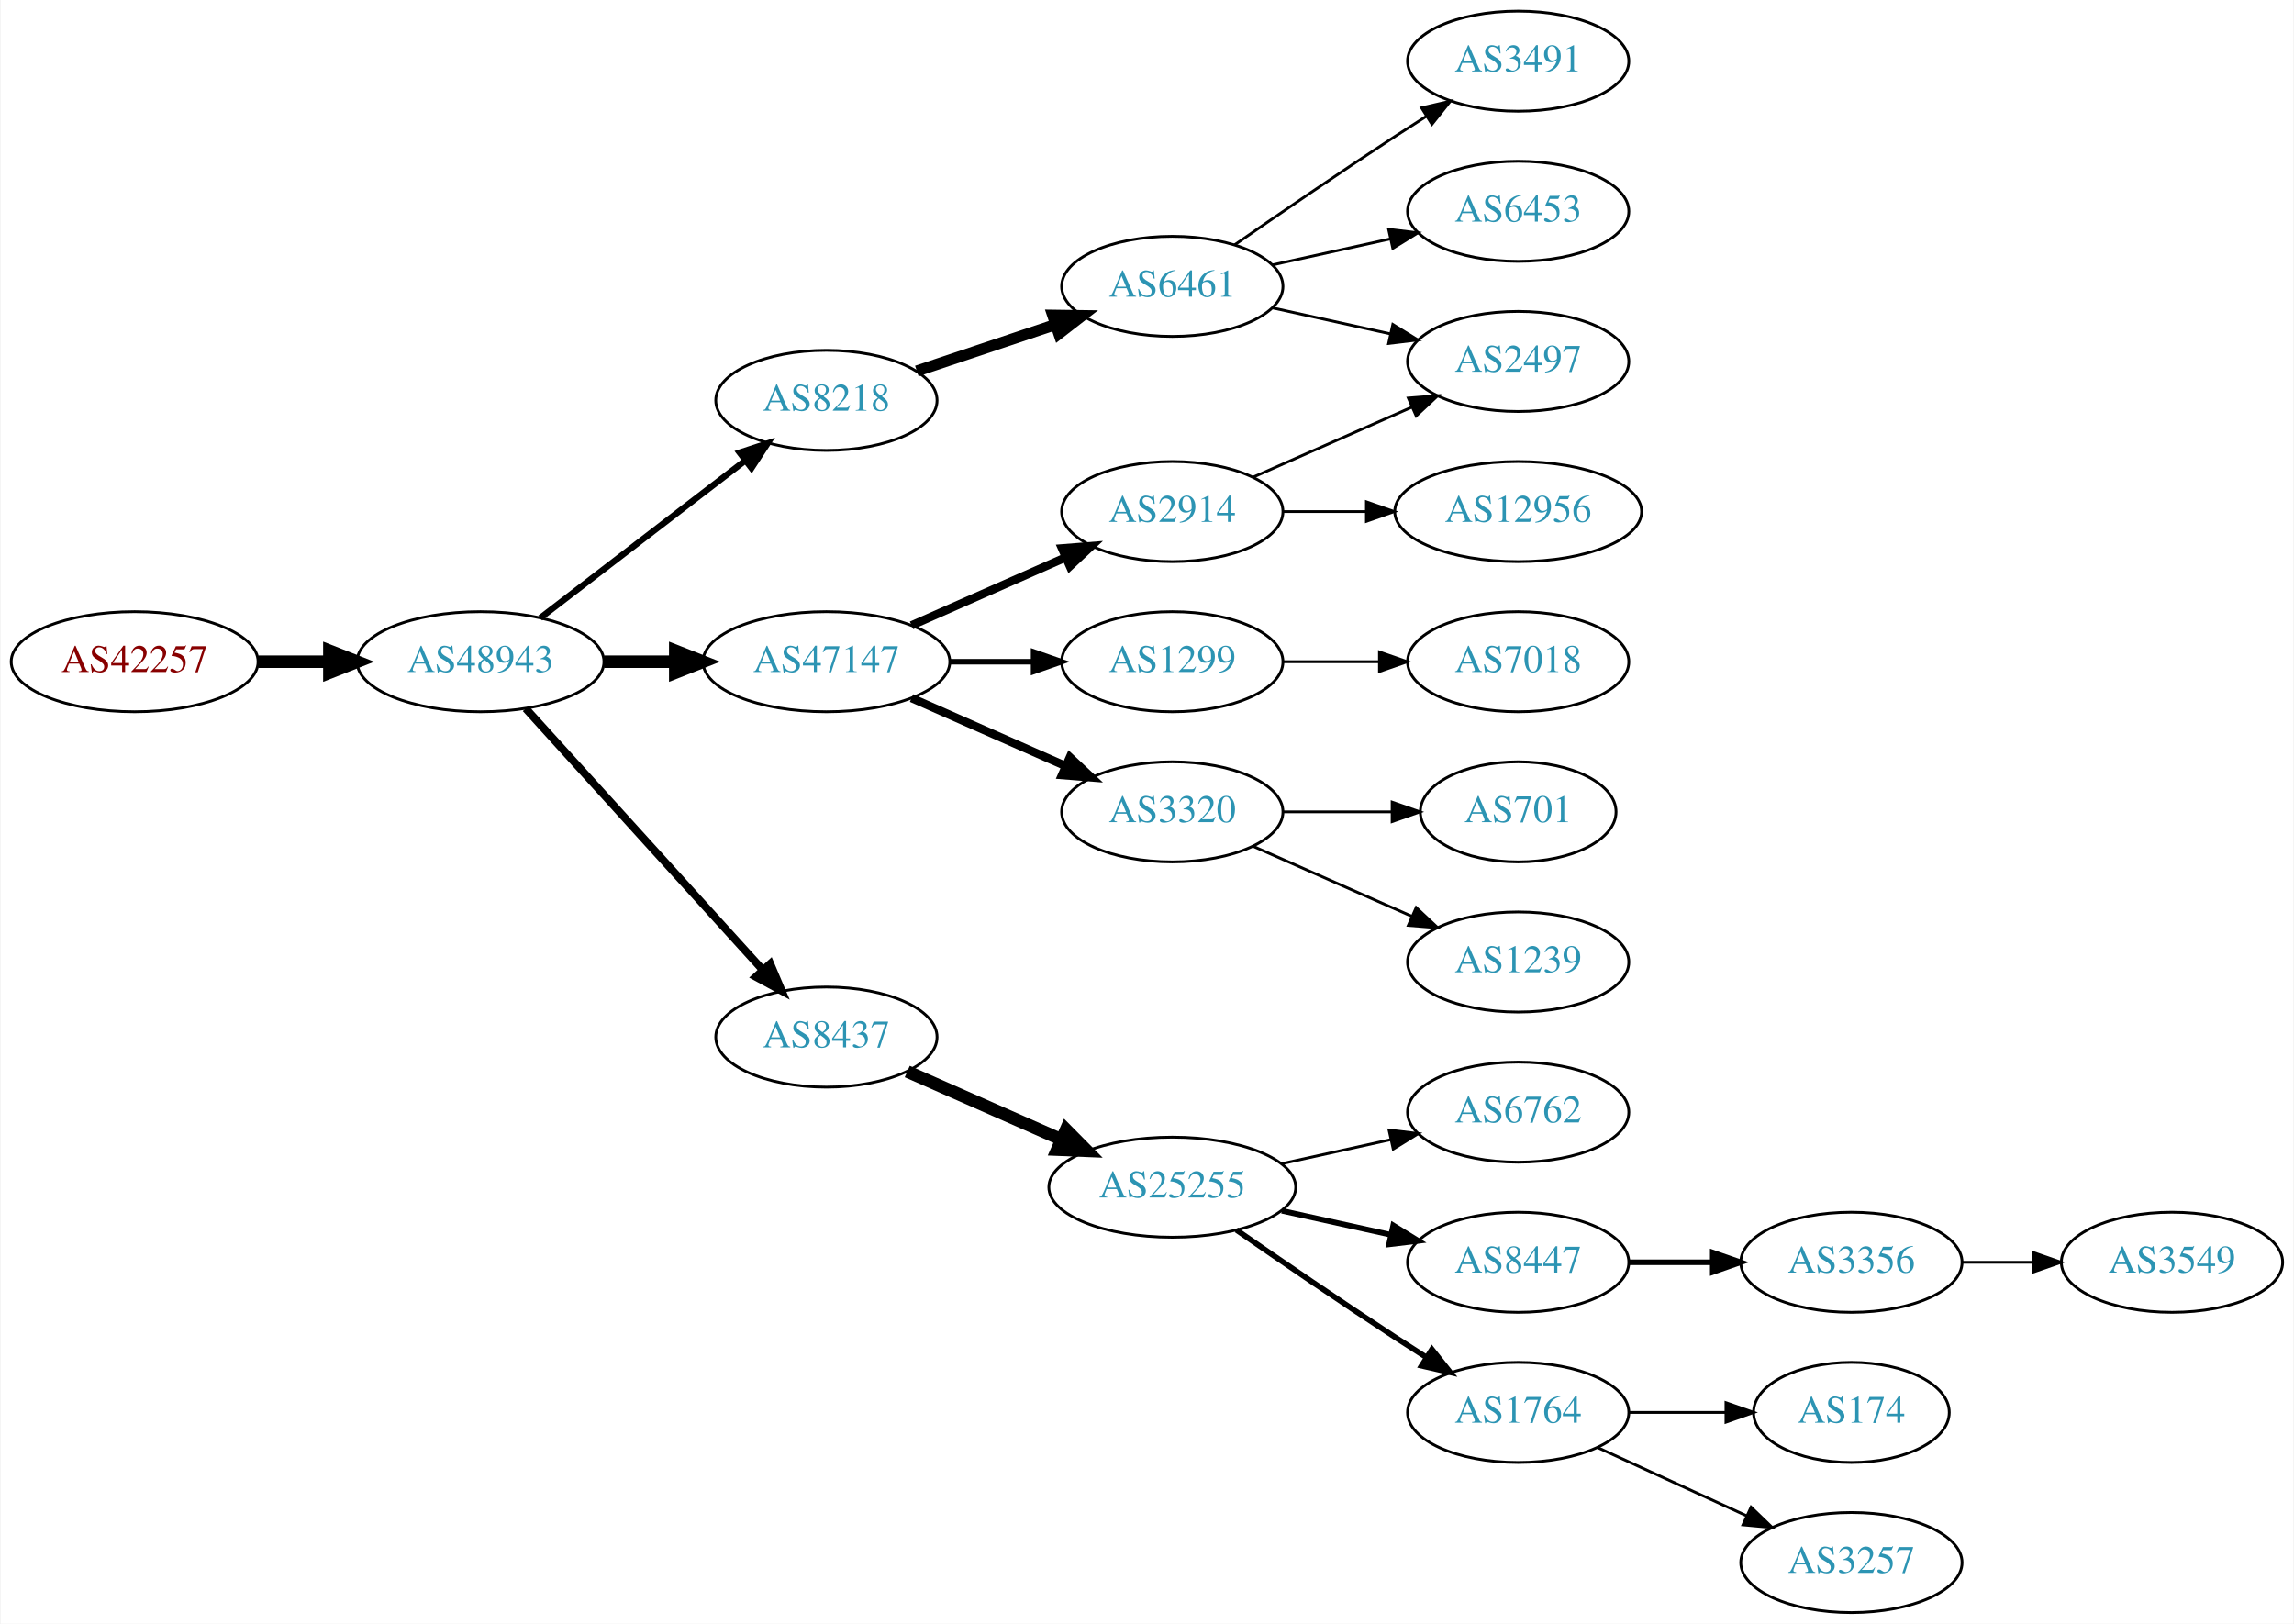
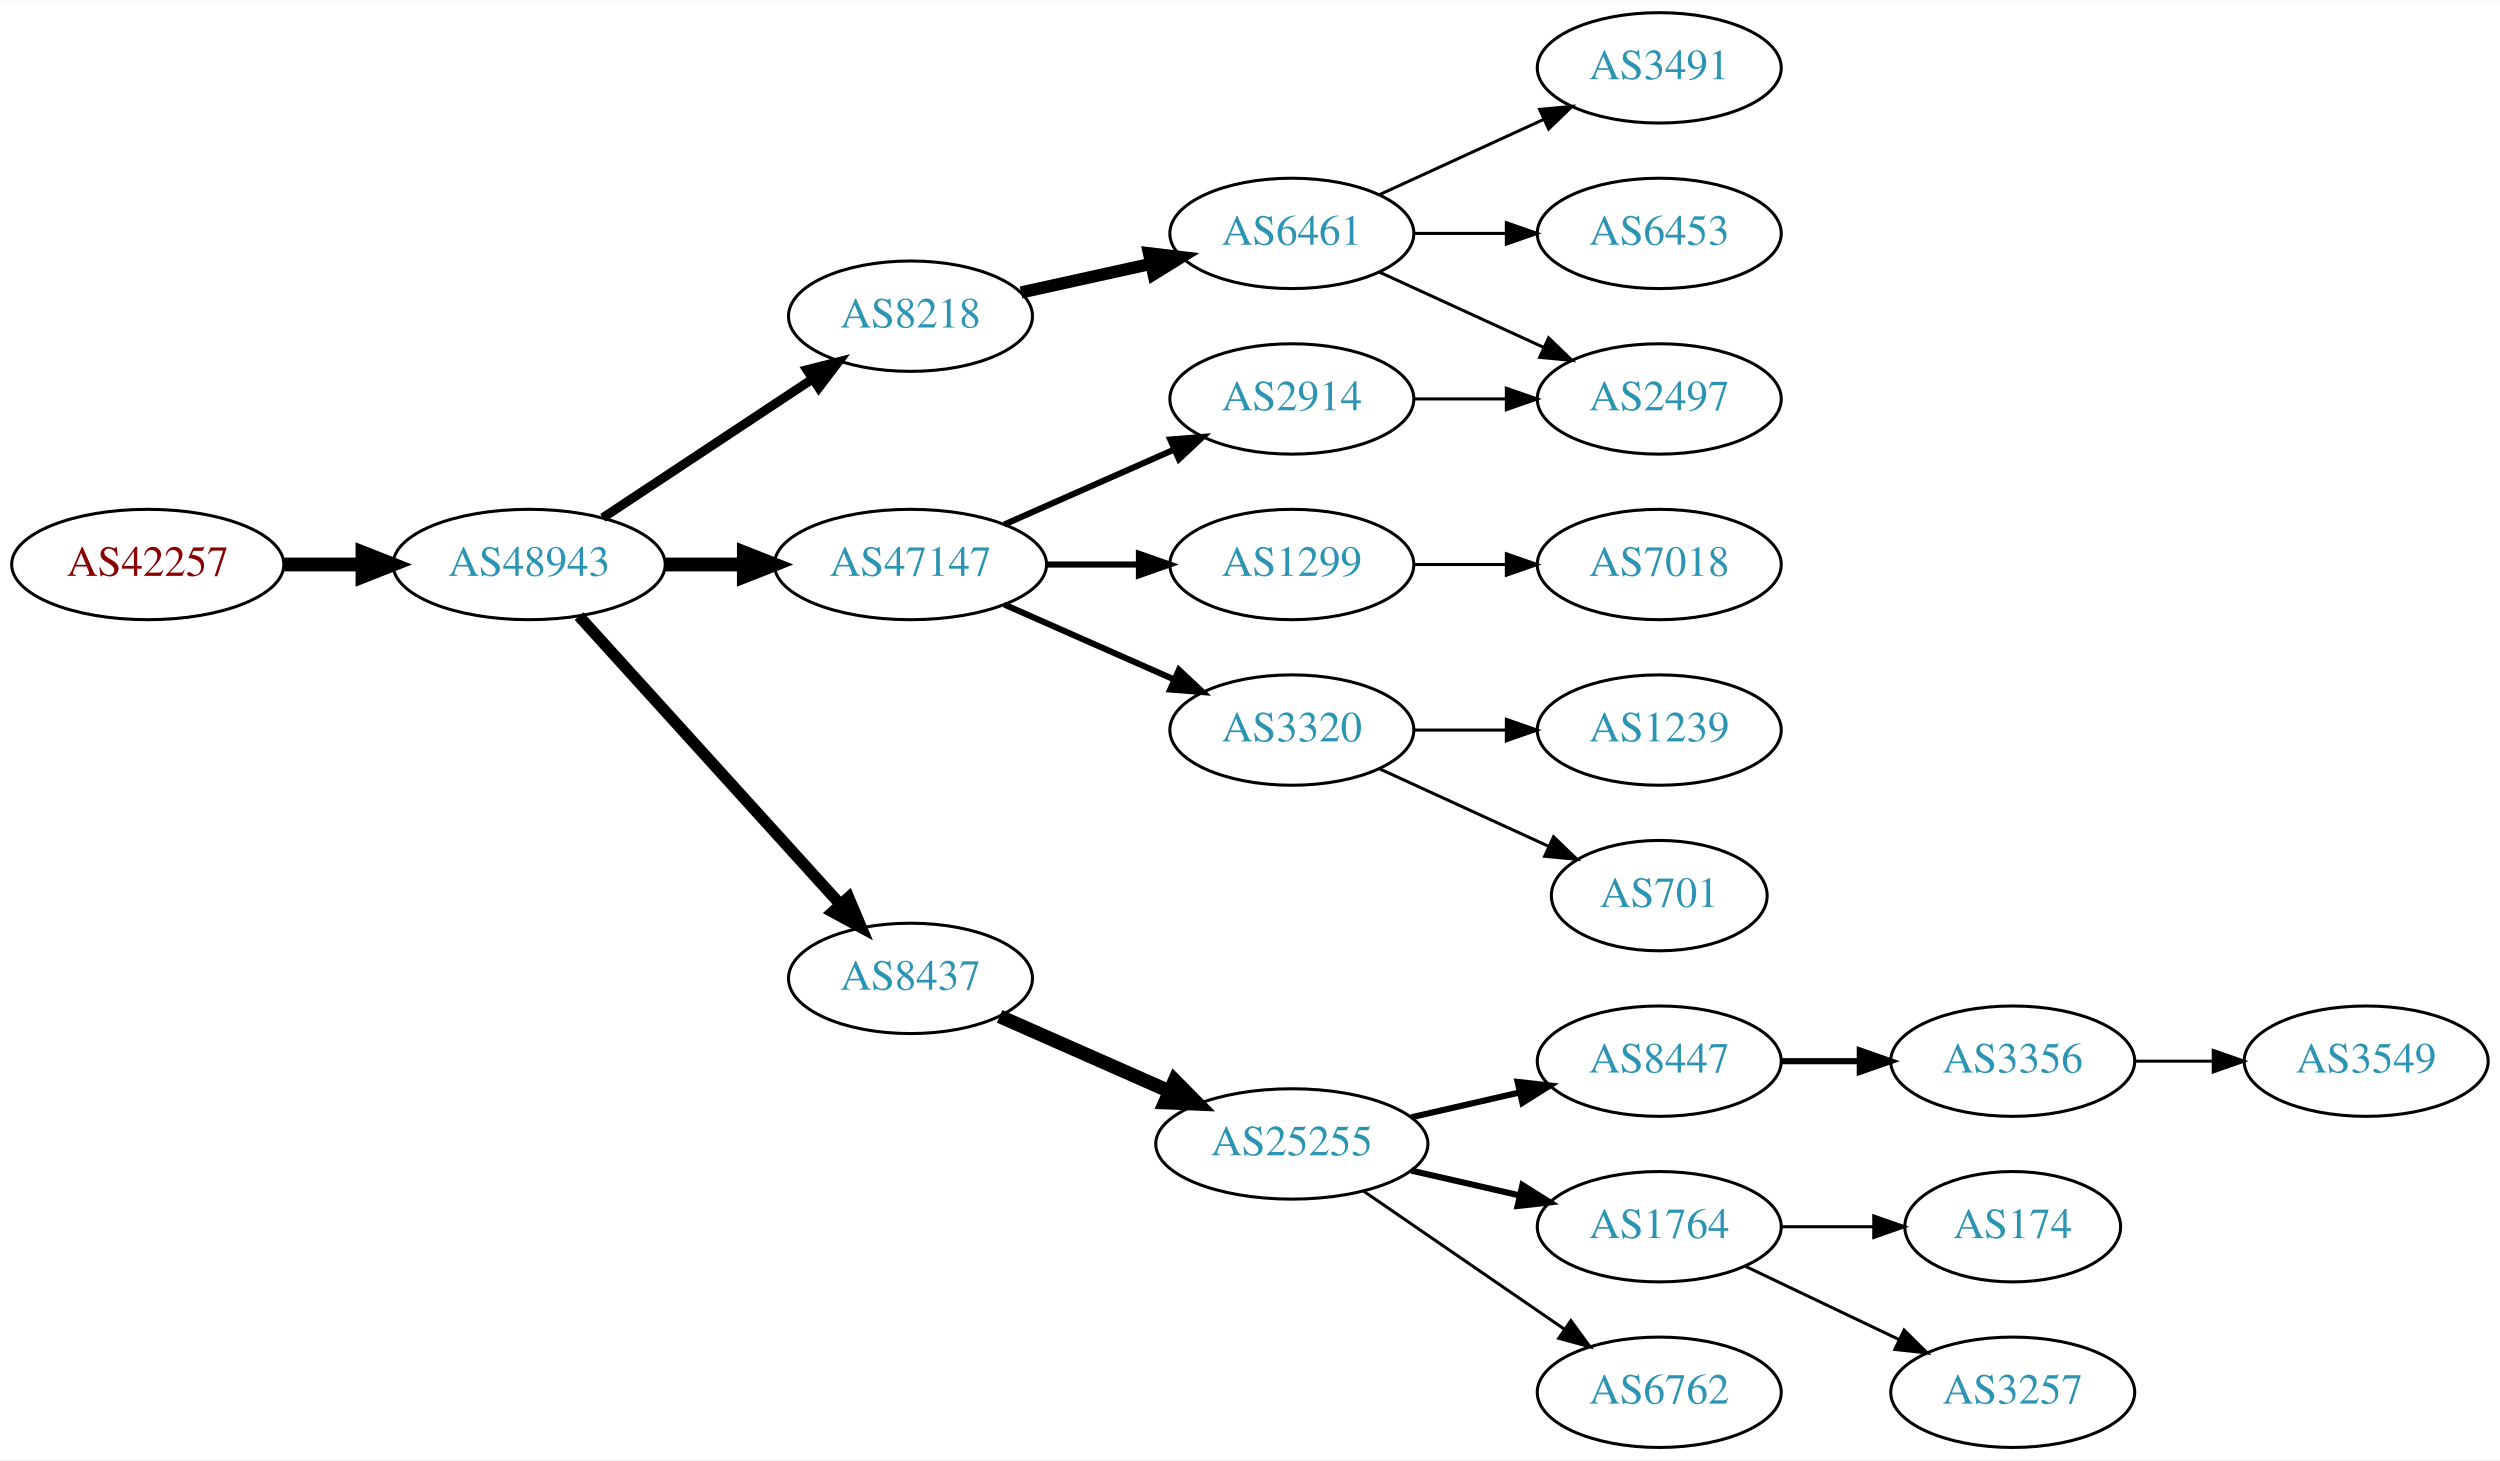
- <svg xmlns="http://www.w3.org/2000/svg" xmlns:xlink="http://www.w3.org/1999/xlink" width="825pt" height="584pt" viewBox="0.00 0.00 824.55 584.00">
-   <g id="graph0" class="graph" transform="scale(1 1) rotate(0) translate(4 580)">
-     <polygon fill="white" stroke="none" points="-4,4 -4,-580 820.547,-580 820.547,4 -4,4" />
+ <svg xmlns="http://www.w3.org/2000/svg" xmlns:xlink="http://www.w3.org/1999/xlink" width="815pt" height="476pt" viewBox="0.00 0.00 815.45 476.00">
+   <g id="graph0" class="graph" transform="scale(1 1) rotate(0) translate(4 472)">
+     <polygon fill="white" stroke="none" points="-4,4 -4,-472 811.448,-472 811.448,4 -4,4" />
    <g id="node1" class="node">
      <g id="a_node1">
        <a xlink:href="/asn/42257" xlink:title="AS42257 ~ IT-Services [AT]">
-           <ellipse fill="#ffffff" stroke="black" cx="44.196" cy="-342" rx="44.393" ry="18" />
-           <text text-anchor="middle" x="44.196" y="-338.3" font-family="Times,serif" font-size="14.00" fill="#880000">AS42257</text>
+           <ellipse fill="#ffffff" stroke="black" cx="44.196" cy="-288" rx="44.393" ry="18" />
+           <text text-anchor="middle" x="44.196" y="-284.3" font-family="Times,serif" font-size="14.00" fill="#880000">AS42257</text>
        </a>
      </g>
    </g>
    <g id="node2" class="node">
      <g id="a_node2">
        <a xlink:href="/asn/48943" xlink:title="AS48943 ~ KAPPER NETWORK-COMMUNICATIONS GmbH [AT]">
-           <ellipse fill="#ffffff" stroke="black" cx="168.588" cy="-342" rx="44.393" ry="18" />
-           <text text-anchor="middle" x="168.588" y="-338.3" font-family="Times,serif" font-size="14.00" fill="#2c94b3">AS48943</text>
+           <ellipse fill="#ffffff" stroke="black" cx="168.588" cy="-288" rx="44.393" ry="18" />
+           <text text-anchor="middle" x="168.588" y="-284.3" font-family="Times,serif" font-size="14.00" fill="#2c94b3">AS48943</text>
        </a>
      </g>
    </g>
    <g id="edge1" class="edge">
-       <path fill="none" stroke="black" stroke-width="4.5" d="M88.692,-342C96.898,-342 105.569,-342 114.041,-342" />
-       <polygon fill="black" stroke="black" stroke-width="4.5" points="114.233,-345.938 124.233,-342 114.233,-338.063 114.233,-345.938" />
+       <path fill="none" stroke="black" stroke-width="4.5" d="M88.692,-288C96.898,-288 105.569,-288 114.041,-288" />
+       <polygon fill="black" stroke="black" stroke-width="4.5" points="114.233,-291.938 124.233,-288 114.233,-284.063 114.233,-291.938" />
    </g>
    <g id="node3" class="node">
      <g id="a_node3">
        <a xlink:href="/asn/8218" xlink:title="AS8218 ~ legacy Neotelecoms [FR]">
-           <ellipse fill="#ffffff" stroke="black" cx="292.98" cy="-436" rx="39.794" ry="18" />
-           <text text-anchor="middle" x="292.98" y="-432.3" font-family="Times,serif" font-size="14.00" fill="#2c94b3">AS8218</text>
+           <ellipse fill="#ffffff" stroke="black" cx="292.98" cy="-369" rx="39.794" ry="18" />
+           <text text-anchor="middle" x="292.98" y="-365.3" font-family="Times,serif" font-size="14.00" fill="#2c94b3">AS8218</text>
        </a>
      </g>
    </g>
    <g id="edge2" class="edge">
-       <path fill="none" stroke="black" stroke-width="2.25" d="M190.074,-357.733C210.228,-373.212 241.164,-396.972 263.665,-414.253" />
-       <polygon fill="black" stroke="black" stroke-width="2.25" points="261.772,-417.213 271.835,-420.528 266.036,-411.661 261.772,-417.213" />
+       <path fill="none" stroke="black" stroke-width="3" d="M192.609,-303.235C211.963,-316.044 239.798,-334.466 261.088,-348.555" />
+       <polygon fill="black" stroke="black" stroke-width="3" points="259.205,-351.506 269.476,-354.107 263.069,-345.669 259.205,-351.506" />
    </g>
    <g id="node4" class="node">
      <g id="a_node4">
        <a xlink:href="/asn/47147" xlink:title="AS47147 ~ ANEXIA Internetdienstleistungs GmbH [AT]">
-           <ellipse fill="#ffffff" stroke="black" cx="292.98" cy="-342" rx="44.393" ry="18" />
-           <text text-anchor="middle" x="292.98" y="-338.3" font-family="Times,serif" font-size="14.00" fill="#2c94b3">AS47147</text>
+           <ellipse fill="#ffffff" stroke="black" cx="292.98" cy="-288" rx="44.393" ry="18" />
+           <text text-anchor="middle" x="292.98" y="-284.3" font-family="Times,serif" font-size="14.00" fill="#2c94b3">AS47147</text>
        </a>
      </g>
    </g>
    <g id="edge3" class="edge">
-       <path fill="none" stroke="black" stroke-width="4.5" d="M213.084,-342C221.29,-342 229.961,-342 238.434,-342" />
-       <polygon fill="black" stroke="black" stroke-width="4.5" points="238.625,-345.938 248.625,-342 238.625,-338.063 238.625,-345.938" />
+       <path fill="none" stroke="black" stroke-width="4.5" d="M213.084,-288C221.29,-288 229.961,-288 238.434,-288" />
+       <polygon fill="black" stroke="black" stroke-width="4.5" points="238.625,-291.938 248.625,-288 238.625,-284.063 238.625,-291.938" />
    </g>
    <g id="node5" class="node">
      <g id="a_node5">
        <a xlink:href="/asn/8437" xlink:title="AS8437 ~ Hutchison Drei Austria GmbH [AT]">
-           <ellipse fill="#ffffff" stroke="black" cx="292.98" cy="-207" rx="39.794" ry="18" />
-           <text text-anchor="middle" x="292.98" y="-203.3" font-family="Times,serif" font-size="14.00" fill="#2c94b3">AS8437</text>
+           <ellipse fill="#ffffff" stroke="black" cx="292.98" cy="-153" rx="39.794" ry="18" />
+           <text text-anchor="middle" x="292.98" y="-149.3" font-family="Times,serif" font-size="14.00" fill="#2c94b3">AS8437</text>
        </a>
      </g>
    </g>
    <g id="edge4" class="edge">
-       <path fill="none" stroke="black" stroke-width="2.812" d="M184.842,-325.175C206.305,-301.501 245.536,-258.229 270.104,-231.13" />
-       <polygon fill="black" stroke="black" stroke-width="2.812" points="272.795,-233.372 276.919,-223.613 267.609,-228.671 272.795,-233.372" />
+       <path fill="none" stroke="black" stroke-width="3.75" d="M184.842,-271.175C206.305,-247.501 245.536,-204.229 270.104,-177.13" />
+       <polygon fill="black" stroke="black" stroke-width="3.75" points="272.795,-179.372 276.919,-169.613 267.609,-174.671 272.795,-179.372" />
    </g>
    <g id="node6" class="node">
      <g id="a_node6">
        <a xlink:href="/asn/6461" xlink:title="AS6461 ~ Zayo Bandwidth [US]">
-           <ellipse fill="#ffffff" stroke="black" cx="417.373" cy="-477" rx="39.794" ry="18" />
-           <text text-anchor="middle" x="417.373" y="-473.3" font-family="Times,serif" font-size="14.00" fill="#2c94b3">AS6461</text>
+           <ellipse fill="#ffffff" stroke="black" cx="417.373" cy="-396" rx="39.794" ry="18" />
+           <text text-anchor="middle" x="417.373" y="-392.3" font-family="Times,serif" font-size="14.00" fill="#2c94b3">AS6461</text>
        </a>
      </g>
    </g>
    <g id="edge5" class="edge">
-       <path fill="none" stroke="black" stroke-width="4" d="M325.499,-446.559C340.632,-451.628 358.96,-457.767 375.18,-463.201" />
-       <polygon fill="black" stroke="black" stroke-width="4" points="374.366,-466.62 384.96,-466.477 376.59,-459.982 374.366,-466.62" />
+       <path fill="none" stroke="black" stroke-width="4" d="M329.053,-376.737C342.24,-379.646 357.42,-382.995 371.386,-386.076" />
+       <polygon fill="black" stroke="black" stroke-width="4" points="370.776,-389.525 381.295,-388.262 372.284,-382.69 370.776,-389.525" />
+     </g>
+     <g id="node7" class="node">
+       <g id="a_node7">
+         <a xlink:href="/asn/1299" xlink:title="AS1299 ~ Telia Carrier [EU]">
+           <ellipse fill="#ffffff" stroke="black" cx="417.373" cy="-288" rx="39.794" ry="18" />
+           <text text-anchor="middle" x="417.373" y="-284.3" font-family="Times,serif" font-size="14.00" fill="#2c94b3">AS1299</text>
+         </a>
+       </g>
+     </g>
+     <g id="edge6" class="edge">
+       <path fill="none" stroke="black" stroke-width="2" d="M337.476,-288C347.165,-288 357.502,-288 367.394,-288" />
+       <polygon fill="black" stroke="black" stroke-width="2" points="367.497,-291.5 377.497,-288 367.497,-284.5 367.497,-291.5" />
+     </g>
+     <g id="node8" class="node">
+       <g id="a_node8">
+         <a xlink:href="/asn/2914" xlink:title="AS2914 ~ NTT America, Inc. [US]">
+           <ellipse fill="#ffffff" stroke="black" cx="417.373" cy="-342" rx="39.794" ry="18" />
+           <text text-anchor="middle" x="417.373" y="-338.3" font-family="Times,serif" font-size="14.00" fill="#2c94b3">AS2914</text>
+         </a>
+       </g>
+     </g>
+     <g id="edge7" class="edge">
+       <path fill="none" stroke="black" stroke-width="2" d="M323.608,-301.072C340.203,-308.393 361.062,-317.597 378.795,-325.421" />
+       <polygon fill="black" stroke="black" stroke-width="2" points="377.717,-328.77 388.279,-329.605 380.543,-322.366 377.717,-328.77" />
+     </g>
+     <g id="node9" class="node">
+       <g id="a_node9">
+         <a xlink:href="/asn/3320" xlink:title="AS3320 ~ DTAG [DE]">
+           <ellipse fill="#ffffff" stroke="black" cx="417.373" cy="-234" rx="39.794" ry="18" />
+           <text text-anchor="middle" x="417.373" y="-230.3" font-family="Times,serif" font-size="14.00" fill="#2c94b3">AS3320</text>
+         </a>
+       </g>
+     </g>
+     <g id="edge8" class="edge">
+       <path fill="none" stroke="black" stroke-width="2" d="M323.608,-274.928C340.203,-267.607 361.062,-258.403 378.795,-250.579" />
+       <polygon fill="black" stroke="black" stroke-width="2" points="380.543,-253.634 388.279,-246.395 377.717,-247.23 380.543,-253.634" />
+     </g>
+     <g id="node11" class="node">
+       <g id="a_node11">
+         <a xlink:href="/asn/25255" xlink:title="AS25255 ~ ==&gt; TELE2 AUSTRIA &lt;== [AT]">
+           <ellipse fill="#ffffff" stroke="black" cx="417.373" cy="-99" rx="44.393" ry="18" />
+           <text text-anchor="middle" x="417.373" y="-95.3" font-family="Times,serif" font-size="14.00" fill="#2c94b3">AS25255</text>
+         </a>
+       </g>
+     </g>
+     <g id="edge10" class="edge">
+       <path fill="none" stroke="black" stroke-width="4.5" d="M322.06,-140.611C338.376,-133.413 359.186,-124.231 377.106,-116.325" />
+       <polygon fill="black" stroke="black" stroke-width="4.5" points="379.157,-119.723 386.717,-112.084 375.978,-112.518 379.157,-119.723" />
+     </g>
+     <g id="node17" class="node">
+       <g id="a_node17">
+         <a xlink:href="/asn/2497" xlink:title="AS2497 ~ Internet Initiative Japan Inc. [JP]">
+           <ellipse fill="#ffffff" stroke="black" cx="537.215" cy="-342" rx="39.794" ry="18" />
+           <text text-anchor="middle" x="537.215" y="-338.3" font-family="Times,serif" font-size="14.00" fill="#2c94b3">AS2497</text>
+         </a>
+       </g>
+     </g>
+     <g id="edge16" class="edge">
+       <path fill="none" stroke="black" d="M446.001,-383.339C461.958,-376.027 482.229,-366.739 499.512,-358.819" />
+       <polygon fill="black" stroke="black" points="501.126,-361.929 508.759,-354.581 498.21,-355.565 501.126,-361.929" />
+     </g>
+     <g id="node18" class="node">
+       <g id="a_node18">
+         <a xlink:href="/asn/6453" xlink:title="AS6453 ~ TATA COMMUNICATIONS (AMERICA) INC [US]">
+           <ellipse fill="#ffffff" stroke="black" cx="537.215" cy="-396" rx="39.794" ry="18" />
+           <text text-anchor="middle" x="537.215" y="-392.3" font-family="Times,serif" font-size="14.00" fill="#2c94b3">AS6453</text>
+         </a>
+       </g>
+     </g>
+     <g id="edge17" class="edge">
+       <path fill="none" stroke="black" d="M457.285,-396C466.839,-396 477.188,-396 487.151,-396" />
+       <polygon fill="black" stroke="black" points="487.343,-399.5 497.343,-396 487.343,-392.5 487.343,-399.5" />
+     </g>
+     <g id="node19" class="node">
+       <g id="a_node19">
+         <a xlink:href="/asn/3491" xlink:title="AS3491 ~ PCCW Global, Inc. [US]">
+           <ellipse fill="#ffffff" stroke="black" cx="537.215" cy="-450" rx="39.794" ry="18" />
+           <text text-anchor="middle" x="537.215" y="-446.3" font-family="Times,serif" font-size="14.00" fill="#2c94b3">AS3491</text>
+         </a>
+       </g>
+     </g>
+     <g id="edge18" class="edge">
+       <path fill="none" stroke="black" d="M446.001,-408.661C461.958,-415.973 482.229,-425.261 499.512,-433.181" />
+       <polygon fill="black" stroke="black" points="498.21,-436.435 508.759,-437.419 501.126,-430.071 498.21,-436.435" />
    </g>
    <g id="node10" class="node">
      <g id="a_node10">
-         <a xlink:href="/asn/3320" xlink:title="AS3320 ~ DTAG [DE]">
-           <ellipse fill="#ffffff" stroke="black" cx="417.373" cy="-288" rx="39.794" ry="18" />
-           <text text-anchor="middle" x="417.373" y="-284.3" font-family="Times,serif" font-size="14.00" fill="#2c94b3">AS3320</text>
+         <a xlink:href="/asn/7018" xlink:title="AS7018 ~ AT&amp;T Services, Inc. [US]">
+           <ellipse fill="#ffffff" stroke="black" cx="537.215" cy="-288" rx="39.794" ry="18" />
+           <text text-anchor="middle" x="537.215" y="-284.3" font-family="Times,serif" font-size="14.00" fill="#2c94b3">AS7018</text>
        </a>
      </g>
    </g>
    <g id="edge9" class="edge">
-       <path fill="none" stroke="black" stroke-width="3" d="M323.608,-328.928C340.203,-321.607 361.062,-312.403 378.795,-304.579" />
-       <polygon fill="black" stroke="black" stroke-width="3" points="380.543,-307.634 388.279,-300.395 377.717,-301.23 380.543,-307.634" />
-     </g>
-     <g id="node11" class="node">
-       <g id="a_node11">
-         <a xlink:href="/asn/2914" xlink:title="AS2914 ~ NTT America, Inc. [US]">
-           <ellipse fill="#ffffff" stroke="black" cx="417.373" cy="-396" rx="39.794" ry="18" />
-           <text text-anchor="middle" x="417.373" y="-392.3" font-family="Times,serif" font-size="14.00" fill="#2c94b3">AS2914</text>
-         </a>
-       </g>
-     </g>
-     <g id="edge10" class="edge">
-       <path fill="none" stroke="black" stroke-width="3" d="M323.608,-355.072C340.203,-362.393 361.062,-371.597 378.795,-379.421" />
-       <polygon fill="black" stroke="black" stroke-width="3" points="377.717,-382.77 388.279,-383.605 380.543,-376.366 377.717,-382.77" />
+       <path fill="none" stroke="black" d="M457.285,-288C466.839,-288 477.188,-288 487.151,-288" />
+       <polygon fill="black" stroke="black" points="487.343,-291.5 497.343,-288 487.343,-284.5 487.343,-291.5" />
+     </g>
+     <g id="edge23" class="edge">
+       <path fill="none" stroke="black" d="M457.285,-342C466.839,-342 477.188,-342 487.151,-342" />
+       <polygon fill="black" stroke="black" points="487.343,-345.5 497.343,-342 487.343,-338.5 487.343,-345.5" />
+     </g>
+     <g id="node22" class="node">
+       <g id="a_node22">
+         <a xlink:href="/asn/701" xlink:title="AS701 ~ UUNET [US]">
+           <ellipse fill="#ffffff" stroke="black" cx="537.215" cy="-180" rx="35.194" ry="18" />
+           <text text-anchor="middle" x="537.215" y="-176.3" font-family="Times,serif" font-size="14.00" fill="#2c94b3">AS701</text>
+         </a>
+       </g>
+     </g>
+     <g id="edge21" class="edge">
+       <path fill="none" stroke="black" d="M446.001,-221.339C462.418,-213.817 483.399,-204.202 500.996,-196.139" />
+       <polygon fill="black" stroke="black" points="502.74,-199.189 510.373,-191.842 499.824,-192.826 502.74,-199.189" />
+     </g>
+     <g id="node23" class="node">
+       <g id="a_node23">
+         <a xlink:href="/asn/1239" xlink:title="AS1239 ~ Sprint [US]">
+           <ellipse fill="#ffffff" stroke="black" cx="537.215" cy="-234" rx="39.794" ry="18" />
+           <text text-anchor="middle" x="537.215" y="-230.3" font-family="Times,serif" font-size="14.00" fill="#2c94b3">AS1239</text>
+         </a>
+       </g>
+     </g>
+     <g id="edge22" class="edge">
+       <path fill="none" stroke="black" d="M457.285,-234C466.839,-234 477.188,-234 487.151,-234" />
+       <polygon fill="black" stroke="black" points="487.343,-237.5 497.343,-234 487.343,-230.5 487.343,-237.5" />
    </g>
    <g id="node12" class="node">
      <g id="a_node12">
-         <a xlink:href="/asn/1299" xlink:title="AS1299 ~ Telia Carrier [EU]">
-           <ellipse fill="#ffffff" stroke="black" cx="417.373" cy="-342" rx="39.794" ry="18" />
-           <text text-anchor="middle" x="417.373" y="-338.3" font-family="Times,serif" font-size="14.00" fill="#2c94b3">AS1299</text>
+         <a xlink:href="/asn/8447" xlink:title="AS8447 ~ A1 Telekom Austria AG [AT]">
+           <ellipse fill="#ffffff" stroke="black" cx="537.215" cy="-126" rx="39.794" ry="18" />
+           <text text-anchor="middle" x="537.215" y="-122.3" font-family="Times,serif" font-size="14.00" fill="#2c94b3">AS8447</text>
        </a>
      </g>
    </g>
    <g id="edge11" class="edge">
-       <path fill="none" stroke="black" stroke-width="2" d="M337.476,-342C347.165,-342 357.502,-342 367.394,-342" />
-       <polygon fill="black" stroke="black" stroke-width="2" points="367.497,-345.5 377.497,-342 367.497,-338.5 367.497,-345.5" />
+       <path fill="none" stroke="black" stroke-width="2" d="M456.307,-107.692C467.548,-110.267 479.961,-113.111 491.584,-115.774" />
+       <polygon fill="black" stroke="black" stroke-width="2" points="491.016,-119.235 501.545,-118.057 492.58,-112.412 491.016,-119.235" />
    </g>
    <g id="node13" class="node">
      <g id="a_node13">
-         <a xlink:href="/asn/25255" xlink:title="AS25255 ~ ==&gt; TELE2 AUSTRIA &lt;== [AT]">
-           <ellipse fill="#ffffff" stroke="black" cx="417.373" cy="-153" rx="44.393" ry="18" />
-           <text text-anchor="middle" x="417.373" y="-149.3" font-family="Times,serif" font-size="14.00" fill="#2c94b3">AS25255</text>
+         <a xlink:href="/asn/1764" xlink:title="AS1764 ~ NEXTLAYER-AS [AT]">
+           <ellipse fill="#ffffff" stroke="black" cx="537.215" cy="-72" rx="39.794" ry="18" />
+           <text text-anchor="middle" x="537.215" y="-68.3" font-family="Times,serif" font-size="14.00" fill="#2c94b3">AS1764</text>
        </a>
      </g>
    </g>
    <g id="edge12" class="edge">
-       <path fill="none" stroke="black" stroke-width="4.5" d="M322.06,-194.611C338.376,-187.413 359.186,-178.231 377.106,-170.325" />
-       <polygon fill="black" stroke="black" stroke-width="4.5" points="379.157,-173.723 386.717,-166.084 375.978,-166.518 379.157,-173.723" />
-     </g>
-     <g id="node7" class="node">
-       <g id="a_node7">
-         <a xlink:href="/asn/3491" xlink:title="AS3491 ~ PCCW Global, Inc. [US]">
-           <ellipse fill="#ffffff" stroke="black" cx="541.765" cy="-558" rx="39.794" ry="18" />
-           <text text-anchor="middle" x="541.765" y="-554.3" font-family="Times,serif" font-size="14.00" fill="#2c94b3">AS3491</text>
-         </a>
-       </g>
-     </g>
-     <g id="edge6" class="edge">
-       <path fill="none" stroke="black" d="M439.73,-491.901C455.581,-502.877 477.784,-518.079 497.569,-531 501.151,-533.339 504.921,-535.759 508.681,-538.144" />
-       <polygon fill="black" stroke="black" points="507.015,-541.231 517.342,-543.596 510.744,-535.307 507.015,-541.231" />
-     </g>
-     <g id="node8" class="node">
-       <g id="a_node8">
-         <a xlink:href="/asn/6453" xlink:title="AS6453 ~ TATA COMMUNICATIONS (AMERICA) INC [US]">
-           <ellipse fill="#ffffff" stroke="black" cx="541.765" cy="-504" rx="39.794" ry="18" />
-           <text text-anchor="middle" x="541.765" y="-500.3" font-family="Times,serif" font-size="14.00" fill="#2c94b3">AS6453</text>
-         </a>
-       </g>
-     </g>
-     <g id="edge7" class="edge">
-       <path fill="none" stroke="black" d="M453.445,-484.737C466.632,-487.646 481.812,-490.995 495.778,-494.076" />
-       <polygon fill="black" stroke="black" points="495.168,-497.525 505.687,-496.262 496.676,-490.69 495.168,-497.525" />
-     </g>
-     <g id="node9" class="node">
-       <g id="a_node9">
-         <a xlink:href="/asn/2497" xlink:title="AS2497 ~ Internet Initiative Japan Inc. [JP]">
-           <ellipse fill="#ffffff" stroke="black" cx="541.765" cy="-450" rx="39.794" ry="18" />
-           <text text-anchor="middle" x="541.765" y="-446.3" font-family="Times,serif" font-size="14.00" fill="#2c94b3">AS2497</text>
-         </a>
-       </g>
-     </g>
-     <g id="edge8" class="edge">
-       <path fill="none" stroke="black" d="M453.445,-469.263C466.632,-466.354 481.812,-463.005 495.778,-459.924" />
-       <polygon fill="black" stroke="black" points="496.676,-463.31 505.687,-457.738 495.168,-456.475 496.676,-463.31" />
+       <path fill="none" stroke="black" stroke-width="2" d="M456.307,-90.308C467.548,-87.733 479.961,-84.889 491.584,-82.226" />
+       <polygon fill="black" stroke="black" stroke-width="2" points="492.58,-85.588 501.545,-79.944 491.016,-78.765 492.58,-85.588" />
+     </g>
+     <g id="node14" class="node">
+       <g id="a_node14">
+         <a xlink:href="/asn/6762" xlink:title="AS6762 ~ TELECOM ITALIA SPARKLE S.p.A. [IT]">
+           <ellipse fill="#ffffff" stroke="black" cx="537.215" cy="-18" rx="39.794" ry="18" />
+           <text text-anchor="middle" x="537.215" y="-14.3" font-family="Times,serif" font-size="14.00" fill="#2c94b3">AS6762</text>
+         </a>
+       </g>
+     </g>
+     <g id="edge13" class="edge">
+       <path fill="none" stroke="black" d="M440.815,-83.574C459.397,-70.802 485.957,-52.545 506.337,-38.537" />
+       <polygon fill="black" stroke="black" points="508.393,-41.371 514.651,-32.822 504.428,-35.602 508.393,-41.371" />
+     </g>
+     <g id="node15" class="node">
+       <g id="a_node15">
+         <a xlink:href="/asn/3356" xlink:title="AS3356 ~ Level 3 Parent, LLC [US]">
+           <ellipse fill="#ffffff" stroke="black" cx="652.508" cy="-126" rx="39.794" ry="18" />
+           <text text-anchor="middle" x="652.508" y="-122.3" font-family="Times,serif" font-size="14.00" fill="#2c94b3">AS3356</text>
+         </a>
+       </g>
+     </g>
+     <g id="edge14" class="edge">
+       <path fill="none" stroke="black" stroke-width="2" d="M576.887,-126C585.09,-126 593.854,-126 602.386,-126" />
+       <polygon fill="black" stroke="black" stroke-width="2" points="602.626,-129.5 612.626,-126 602.626,-122.5 602.626,-129.5" />
    </g>
    <g id="node20" class="node">
      <g id="a_node20">
-         <a xlink:href="/asn/701" xlink:title="AS701 ~ UUNET [US]">
-           <ellipse fill="#ffffff" stroke="black" cx="541.765" cy="-288" rx="35.194" ry="18" />
-           <text text-anchor="middle" x="541.765" y="-284.3" font-family="Times,serif" font-size="14.00" fill="#2c94b3">AS701</text>
+         <a xlink:href="/asn/3257" xlink:title="AS3257 ~ GTT [DE]">
+           <ellipse fill="#ffffff" stroke="black" cx="652.508" cy="-18" rx="39.794" ry="18" />
+           <text text-anchor="middle" x="652.508" y="-14.3" font-family="Times,serif" font-size="14.00" fill="#2c94b3">AS3257</text>
        </a>
      </g>
    </g>
    <g id="edge19" class="edge">
-       <path fill="none" stroke="black" d="M457.098,-288C469.587,-288 483.526,-288 496.39,-288" />
-       <polygon fill="black" stroke="black" points="496.428,-291.5 506.427,-288 496.427,-284.5 496.428,-291.5" />
+       <path fill="none" stroke="black" d="M565.352,-59.066C580.346,-51.919 599.167,-42.948 615.39,-35.215" />
+       <polygon fill="black" stroke="black" points="617.072,-38.291 624.593,-30.829 614.06,-31.972 617.072,-38.291" />
    </g>
    <g id="node21" class="node">
      <g id="a_node21">
-         <a xlink:href="/asn/1239" xlink:title="AS1239 ~ Sprint [US]">
-           <ellipse fill="#ffffff" stroke="black" cx="541.765" cy="-234" rx="39.794" ry="18" />
-           <text text-anchor="middle" x="541.765" y="-230.3" font-family="Times,serif" font-size="14.00" fill="#2c94b3">AS1239</text>
+         <a xlink:href="/asn/174" xlink:title="AS174 ~ Cogent Communications [US]">
+           <ellipse fill="#ffffff" stroke="black" cx="652.508" cy="-72" rx="35.194" ry="18" />
+           <text text-anchor="middle" x="652.508" y="-68.3" font-family="Times,serif" font-size="14.00" fill="#2c94b3">AS174</text>
        </a>
      </g>
    </g>
    <g id="edge20" class="edge">
-       <path fill="none" stroke="black" d="M446.452,-275.611C463.4,-268.134 485.197,-258.517 503.566,-250.412" />
-       <polygon fill="black" stroke="black" points="505.08,-253.57 512.816,-246.331 502.254,-247.166 505.08,-253.57" />
-     </g>
-     <g id="edge22" class="edge">
-       <path fill="none" stroke="black" d="M446.452,-408.389C463.4,-415.866 485.197,-425.483 503.566,-433.588" />
-       <polygon fill="black" stroke="black" points="502.254,-436.834 512.816,-437.669 505.08,-430.43 502.254,-436.834" />
-     </g>
-     <g id="node22" class="node">
-       <g id="a_node22">
-         <a xlink:href="/asn/12956" xlink:title="AS12956 ~ TELXIUS [ES]">
-           <ellipse fill="#ffffff" stroke="black" cx="541.765" cy="-396" rx="44.393" ry="18" />
-           <text text-anchor="middle" x="541.765" y="-392.3" font-family="Times,serif" font-size="14.00" fill="#2c94b3">AS12956</text>
-         </a>
-       </g>
-     </g>
-     <g id="edge21" class="edge">
-       <path fill="none" stroke="black" d="M457.098,-396C466.558,-396 476.85,-396 486.876,-396" />
-       <polygon fill="black" stroke="black" points="487.183,-399.5 497.183,-396 487.183,-392.5 487.183,-399.5" />
-     </g>
-     <g id="node23" class="node">
-       <g id="a_node23">
-         <a xlink:href="/asn/7018" xlink:title="AS7018 ~ AT&amp;T Services, Inc. [US]">
-           <ellipse fill="#ffffff" stroke="black" cx="541.765" cy="-342" rx="39.794" ry="18" />
-           <text text-anchor="middle" x="541.765" y="-338.3" font-family="Times,serif" font-size="14.00" fill="#2c94b3">AS7018</text>
-         </a>
-       </g>
-     </g>
-     <g id="edge23" class="edge">
-       <path fill="none" stroke="black" d="M457.098,-342C468.037,-342 480.087,-342 491.553,-342" />
-       <polygon fill="black" stroke="black" points="491.871,-345.5 501.871,-342 491.871,-338.5 491.871,-345.5" />
-     </g>
-     <g id="node14" class="node">
-       <g id="a_node14">
-         <a xlink:href="/asn/8447" xlink:title="AS8447 ~ A1 Telekom Austria AG [AT]">
-           <ellipse fill="#ffffff" stroke="black" cx="541.765" cy="-126" rx="39.794" ry="18" />
-           <text text-anchor="middle" x="541.765" y="-122.3" font-family="Times,serif" font-size="14.00" fill="#2c94b3">AS8447</text>
-         </a>
-       </g>
-     </g>
-     <g id="edge13" class="edge">
-       <path fill="none" stroke="black" stroke-width="2" d="M456.762,-144.531C469.153,-141.798 483,-138.743 495.821,-135.915" />
-       <polygon fill="black" stroke="black" stroke-width="2" points="496.824,-139.278 505.835,-133.705 495.316,-132.442 496.824,-139.278" />
-     </g>
-     <g id="node15" class="node">
-       <g id="a_node15">
-         <a xlink:href="/asn/1764" xlink:title="AS1764 ~ NEXTLAYER-AS [AT]">
-           <ellipse fill="#ffffff" stroke="black" cx="541.765" cy="-72" rx="39.794" ry="18" />
-           <text text-anchor="middle" x="541.765" y="-68.3" font-family="Times,serif" font-size="14.00" fill="#2c94b3">AS1764</text>
-         </a>
-       </g>
-     </g>
-     <g id="edge14" class="edge">
-       <path fill="none" stroke="black" stroke-width="2" d="M440.403,-137.633C456.206,-126.695 478.062,-111.739 497.569,-99 501.151,-96.661 504.921,-94.241 508.681,-91.856" />
-       <polygon fill="black" stroke="black" stroke-width="2" points="510.744,-94.693 517.342,-86.404 507.015,-88.769 510.744,-94.693" />
+       <path fill="none" stroke="black" d="M576.887,-72C586.593,-72 597.083,-72 607.046,-72" />
+       <polygon fill="black" stroke="black" points="607.183,-75.5 617.183,-72 607.183,-68.5 607.183,-75.5" />
    </g>
    <g id="node16" class="node">
      <g id="a_node16">
-         <a xlink:href="/asn/6762" xlink:title="AS6762 ~ TELECOM ITALIA SPARKLE S.p.A. [IT]">
-           <ellipse fill="#ffffff" stroke="black" cx="541.765" cy="-180" rx="39.794" ry="18" />
-           <text text-anchor="middle" x="541.765" y="-176.3" font-family="Times,serif" font-size="14.00" fill="#2c94b3">AS6762</text>
+         <a xlink:href="/asn/3549" xlink:title="AS3549 ~ Level 3 Parent, LLC [US]">
+           <ellipse fill="#ffffff" stroke="black" cx="767.801" cy="-126" rx="39.794" ry="18" />
+           <text text-anchor="middle" x="767.801" y="-122.3" font-family="Times,serif" font-size="14.00" fill="#2c94b3">AS3549</text>
        </a>
      </g>
    </g>
    <g id="edge15" class="edge">
-       <path fill="none" stroke="black" d="M456.762,-161.469C469.153,-164.202 483,-167.257 495.821,-170.085" />
-       <polygon fill="black" stroke="black" points="495.316,-173.558 505.835,-172.295 496.824,-166.722 495.316,-173.558" />
-     </g>
-     <g id="node17" class="node">
-       <g id="a_node17">
-         <a xlink:href="/asn/3356" xlink:title="AS3356 ~ Level 3 Parent, LLC [US]">
-           <ellipse fill="#ffffff" stroke="black" cx="661.607" cy="-126" rx="39.794" ry="18" />
-           <text text-anchor="middle" x="661.607" y="-122.3" font-family="Times,serif" font-size="14.00" fill="#2c94b3">AS3356</text>
-         </a>
-       </g>
-     </g>
-     <g id="edge16" class="edge">
-       <path fill="none" stroke="black" stroke-width="2" d="M581.677,-126C591.231,-126 601.58,-126 611.543,-126" />
-       <polygon fill="black" stroke="black" stroke-width="2" points="611.736,-129.5 621.735,-126 611.735,-122.5 611.736,-129.5" />
-     </g>
-     <g id="node18" class="node">
-       <g id="a_node18">
-         <a xlink:href="/asn/3257" xlink:title="AS3257 ~ GTT [DE]">
-           <ellipse fill="#ffffff" stroke="black" cx="661.607" cy="-18" rx="39.794" ry="18" />
-           <text text-anchor="middle" x="661.607" y="-14.3" font-family="Times,serif" font-size="14.00" fill="#2c94b3">AS3257</text>
-         </a>
-       </g>
-     </g>
-     <g id="edge17" class="edge">
-       <path fill="none" stroke="black" d="M570.394,-59.339C586.351,-52.027 606.621,-42.739 623.904,-34.819" />
-       <polygon fill="black" stroke="black" points="625.519,-37.929 633.152,-30.581 622.602,-31.565 625.519,-37.929" />
-     </g>
-     <g id="node19" class="node">
-       <g id="a_node19">
-         <a xlink:href="/asn/174" xlink:title="AS174 ~ Cogent Communications [US]">
-           <ellipse fill="#ffffff" stroke="black" cx="661.607" cy="-72" rx="35.194" ry="18" />
-           <text text-anchor="middle" x="661.607" y="-68.3" font-family="Times,serif" font-size="14.00" fill="#2c94b3">AS174</text>
-         </a>
-       </g>
-     </g>
-     <g id="edge18" class="edge">
-       <path fill="none" stroke="black" d="M581.677,-72C592.764,-72 604.924,-72 616.306,-72" />
-       <polygon fill="black" stroke="black" points="616.488,-75.5 626.488,-72 616.488,-68.5 616.488,-75.5" />
-     </g>
-     <g id="node24" class="node">
-       <g id="a_node24">
-         <a xlink:href="/asn/3549" xlink:title="AS3549 ~ Level 3 Parent, LLC [US]">
-           <ellipse fill="#ffffff" stroke="black" cx="776.9" cy="-126" rx="39.794" ry="18" />
-           <text text-anchor="middle" x="776.9" y="-122.3" font-family="Times,serif" font-size="14.00" fill="#2c94b3">AS3549</text>
-         </a>
-       </g>
-     </g>
-     <g id="edge24" class="edge">
-       <path fill="none" stroke="black" d="M701.279,-126C709.482,-126 718.246,-126 726.779,-126" />
-       <polygon fill="black" stroke="black" points="727.018,-129.5 737.018,-126 727.018,-122.5 727.018,-129.5" />
+       <path fill="none" stroke="black" d="M692.18,-126C700.383,-126 709.147,-126 717.679,-126" />
+       <polygon fill="black" stroke="black" points="717.919,-129.5 727.919,-126 717.919,-122.5 717.919,-129.5" />
    </g>
  </g>
</svg>
